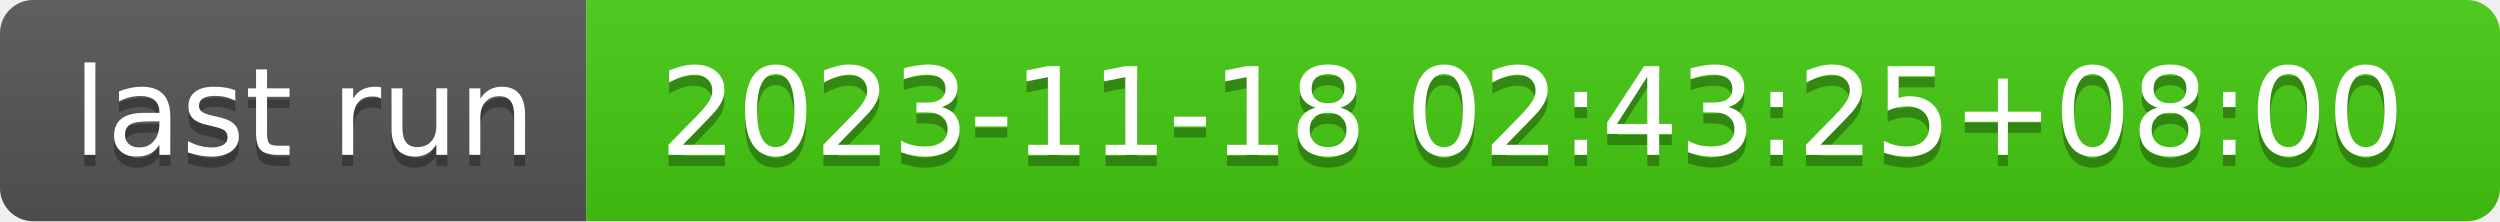
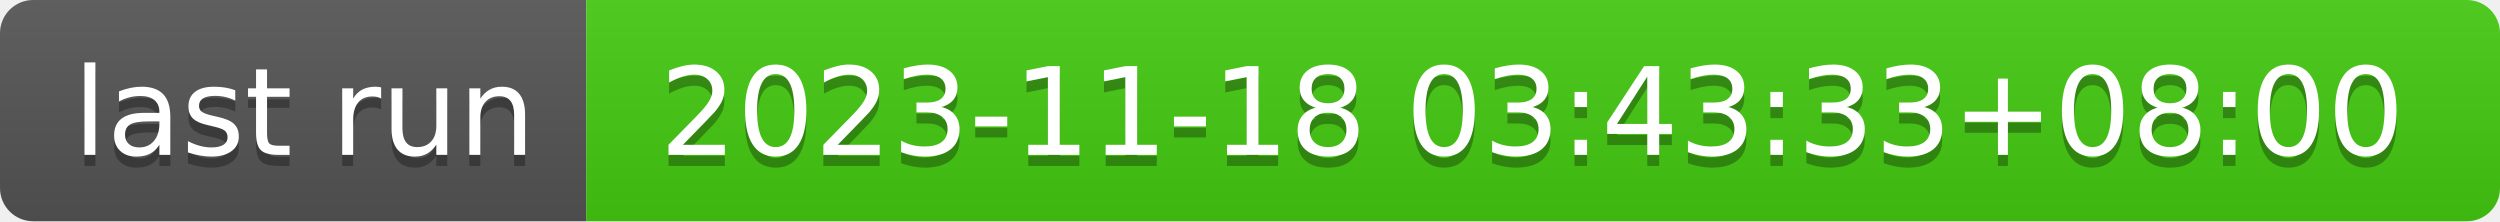
- <svg xmlns="http://www.w3.org/2000/svg" width="226" height="20" role="img" aria-label="last run: 2023-11-18 02:43:25+08:00">
+ <svg xmlns="http://www.w3.org/2000/svg" width="226" height="20" role="img" aria-label="last run: 2023-11-18 03:43:33+08:00">
  <linearGradient id="s" x2="0" y2="100%">
    <stop offset="0" stop-color="#bbb" stop-opacity=".1" />
    <stop offset="1" stop-opacity=".1" />
  </linearGradient>
  <clipPath id="r">
    <rect width="226" height="20" rx="3" fill="#fff" />
  </clipPath>
  <g clip-path="url(#r)">
    <rect width="53" height="20" fill="#555" />
    <rect x="53" width="173" height="20" fill="#4c1" />
    <rect width="226" height="20" fill="url(#s)" />
  </g>
  <g fill="#fff" text-anchor="middle" font-family="Verdana,Geneva,DejaVu Sans,sans-serif" text-rendering="geometricPrecision" font-size="110">
    <text aria-hidden="true" x="275" y="150" fill="#010101" fill-opacity=".3" transform="scale(.1)" textLength="430">last run</text>
    <text x="275" y="140" transform="scale(.1)" fill="#fff" textLength="430">last run</text>
-     <text aria-hidden="true" x="1385" y="150" fill="#010101" fill-opacity=".3" transform="scale(.1)" textLength="1630">2023-11-18 02:43:25+08:00</text>
-     <text x="1385" y="140" transform="scale(.1)" fill="#fff" textLength="1630">2023-11-18 02:43:25+08:00</text>
+     <text aria-hidden="true" x="1385" y="150" fill="#010101" fill-opacity=".3" transform="scale(.1)" textLength="1630">2023-11-18 03:43:33+08:00</text>
+     <text x="1385" y="140" transform="scale(.1)" fill="#fff" textLength="1630">2023-11-18 03:43:33+08:00</text>
  </g>
</svg>
